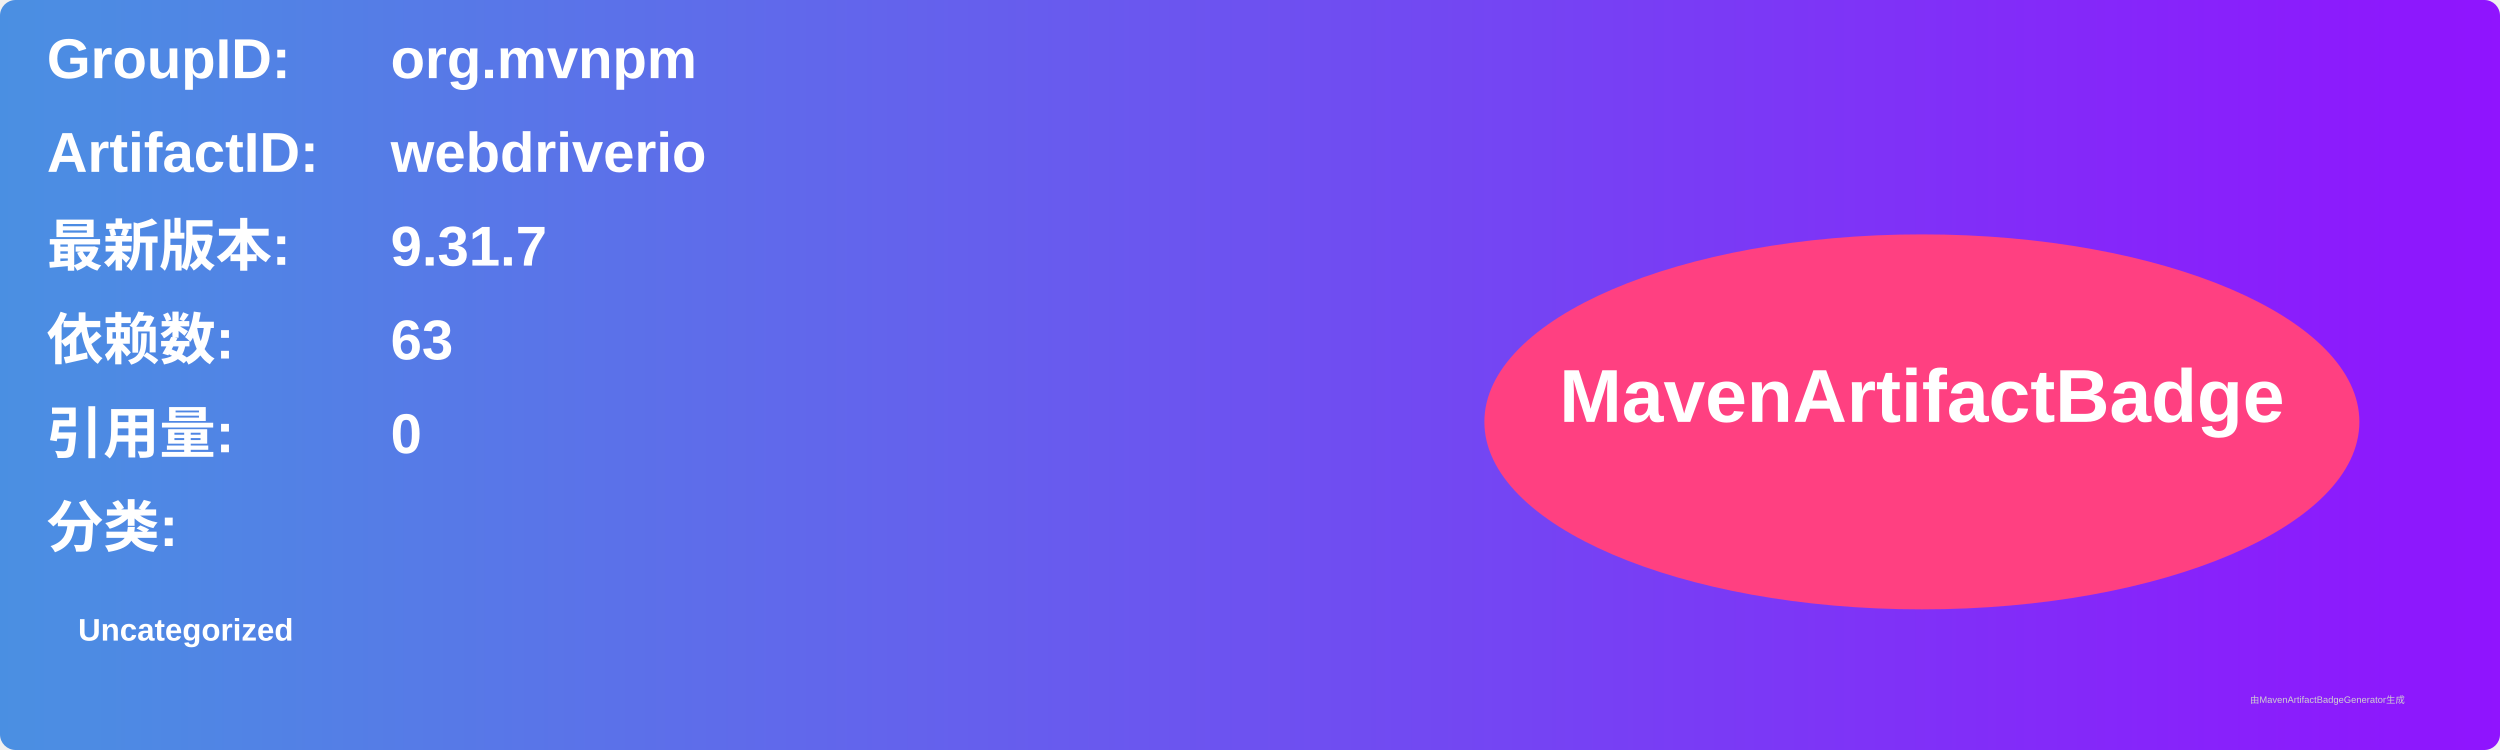
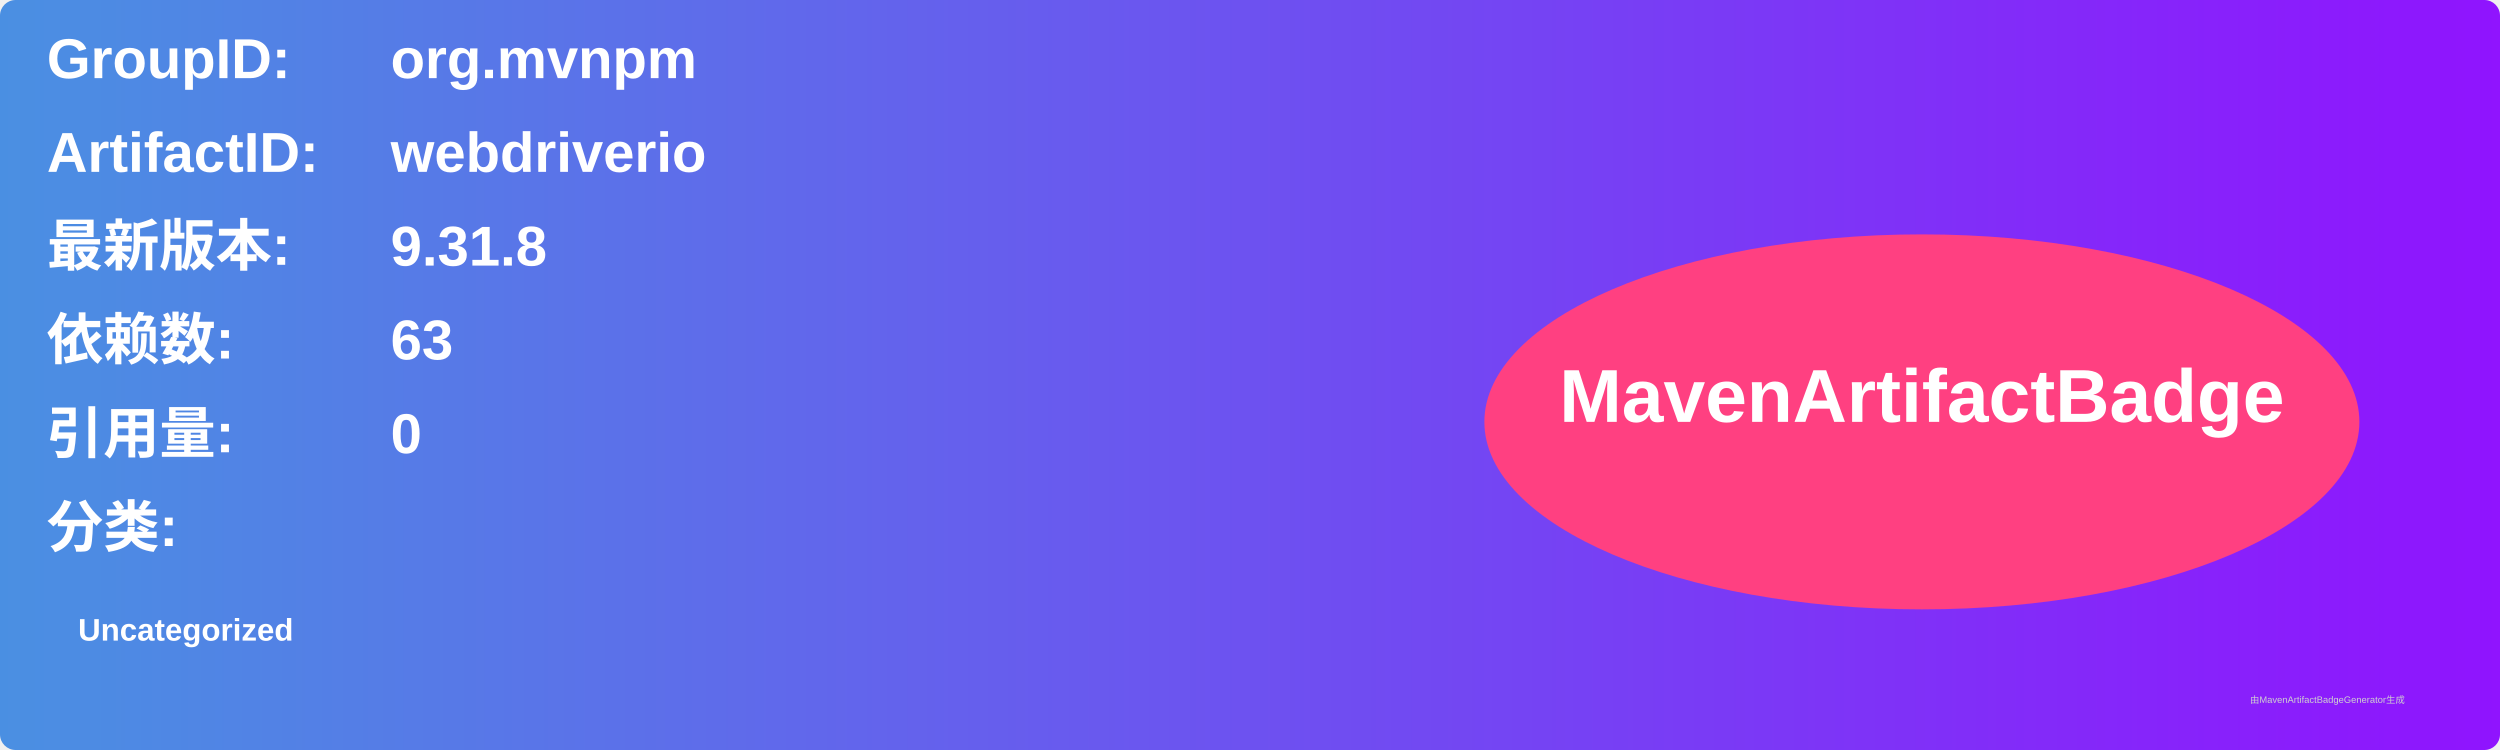
<svg xmlns="http://www.w3.org/2000/svg" width="800" height="240" viewBox="0 0 800 240">
  <linearGradient id="grad" x1="0%" y1="0%" x2="100%" y2="0%">
    <stop offset="0%" stop-color="#4a90e2" />
    <stop offset="100%" stop-color="#9013fe" />
  </linearGradient>
  <rect width="100%" height="100%" rx="5" ry="5" fill="url(#grad)" />
  <g transform="translate(15, 15)">
    <text x="0" y="10" font-family="Arial" font-size="18" fill="white" font-weight="bold" width="260">GroupID:</text>
    <text x="110" y="10" font-family="Arial" font-size="18" fill="white" font-weight="bold" width="460">org.mvnpm</text>
    <text x="0" y="40" font-family="Arial" font-size="18" fill="white" font-weight="bold" width="260">ArtifactID:</text>
    <text x="110" y="40" font-family="Arial" font-size="18" fill="white" font-weight="bold" width="460">webdriverio</text>
    <text x="0" y="70" font-family="Arial" font-size="18" fill="white" font-weight="bold">最新版本:</text>
    <text x="110" y="70" font-family="Arial" font-size="18" fill="white" font-weight="bold">
-       <tspan font-weight="bold">9.31.7</tspan>
+       <tspan font-weight="bold">9.31.8</tspan>
    </text>
    <text x="0" y="100" font-family="Arial" font-size="18" fill="white" font-weight="bold">依赖数: </text>
    <text x="110" y="100" font-family="Arial" font-size="18" fill="white">
      <tspan font-weight="bold">63</tspan>
    </text>
    <text x="0" y="130" font-family="Arial" font-size="18" fill="white" font-weight="bold">引用量: </text>
    <text x="110" y="130" font-family="Arial" font-size="18" fill="white">
      <tspan font-weight="bold">0</tspan>
    </text>
    <text x="0" y="160" font-family="Arial" font-size="18" fill="white" font-weight="bold">分类:</text>
    <text x="10" y="190" font-family="Arial" font-size="10" fill="white">
      <tspan font-weight="bold">Uncategorized</tspan>
    </text>
    <ellipse cx="600" cy="120" rx="140" ry="60" fill="#ff4081" />
    <text x="600" y="120" text-anchor="middle" font-family="Arial" font-size="24" fill="white" font-weight="bold">MavenArtifactBadge</text>
  </g>
  <text x="720" y="225" font-family="Arial" font-size="3" fill="#d0d0d0">由MavenArtifactBadgeGenerator生成</text>
</svg>
